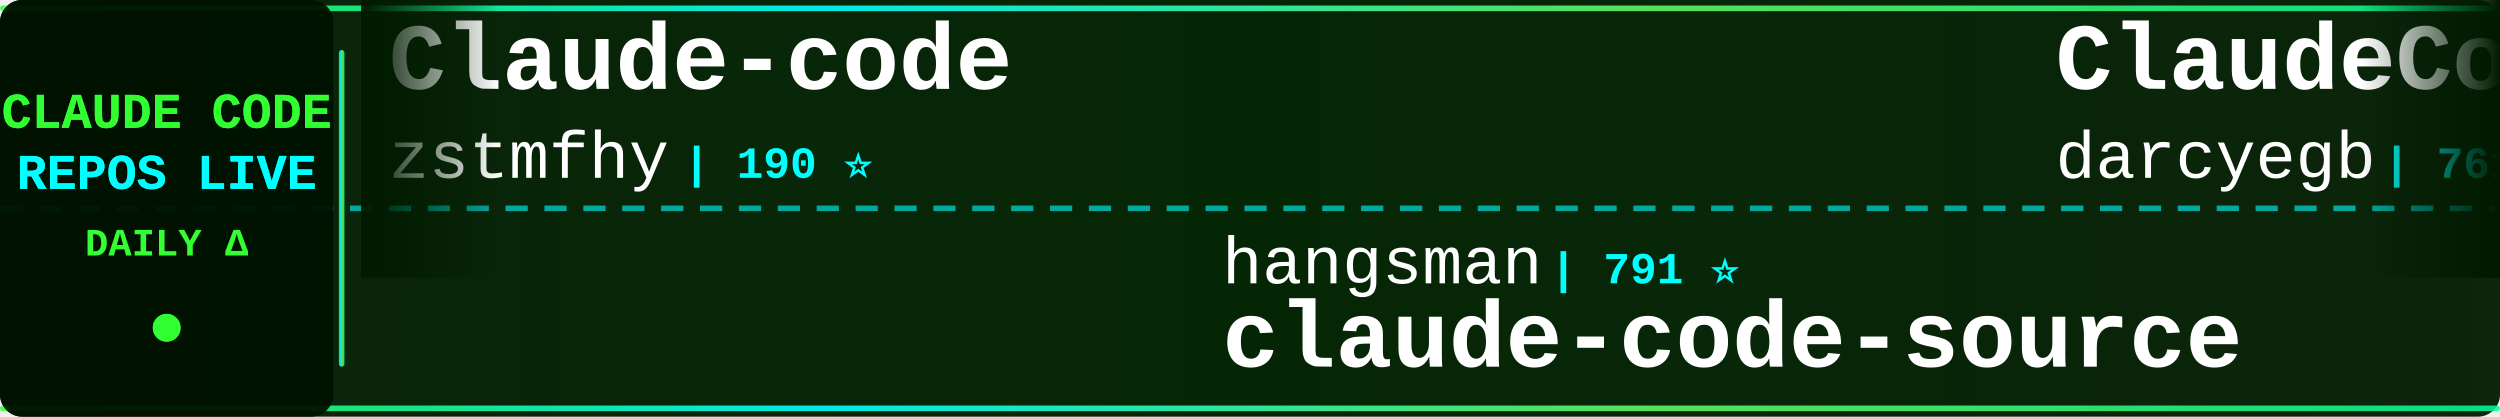
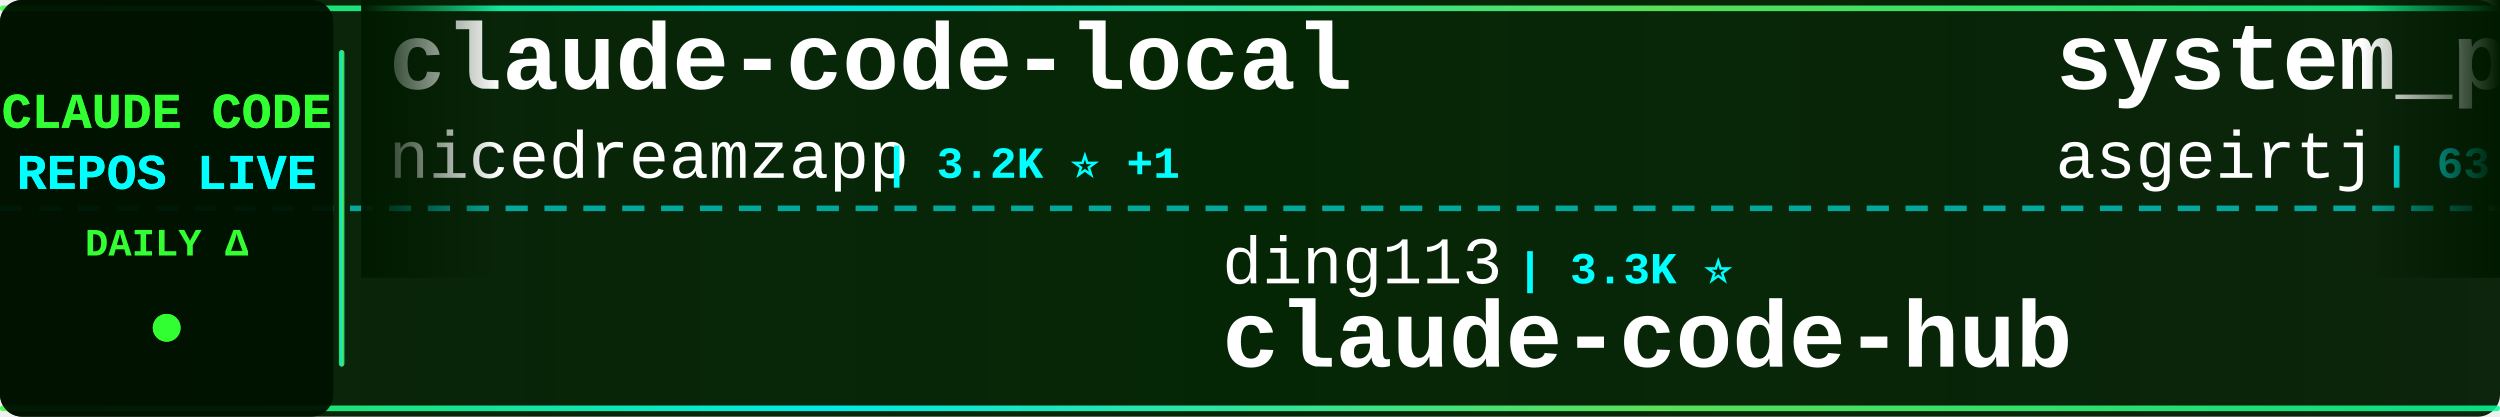
<svg xmlns="http://www.w3.org/2000/svg" width="900" height="150">
  <defs>
    <linearGradient id="tickerBg" x1="0%" y1="0%" x2="100%" y2="0%">
      <stop offset="0%" style="stop-color:#001a00;stop-opacity:0.95" />
      <stop offset="50%" style="stop-color:#002200;stop-opacity:0.98" />
      <stop offset="100%" style="stop-color:#001a00;stop-opacity:0.95" />
    </linearGradient>
    <linearGradient id="borderGrad" x1="0%" y1="0%" x2="100%" y2="0%">
      <stop offset="0%" style="stop-color:#33ff33;stop-opacity:0.85">
        <animate attributeName="stop-opacity" values="0.85;1;0.85" dur="2s" repeatCount="indefinite" />
      </stop>
      <stop offset="33%" style="stop-color:#00ffff;stop-opacity:0.9">
        <animate attributeName="stop-opacity" values="0.9;1;0.9" dur="2.2s" repeatCount="indefinite" />
      </stop>
      <stop offset="66%" style="stop-color:#66ff66;stop-opacity:0.85">
        <animate attributeName="stop-opacity" values="0.85;1;0.85" dur="1.8s" repeatCount="indefinite" />
      </stop>
      <stop offset="100%" style="stop-color:#00ff99;stop-opacity:0.85">
        <animate attributeName="stop-opacity" values="0.85;1;0.85" dur="2s" repeatCount="indefinite" />
      </stop>
    </linearGradient>
    <filter id="textGlow">
      <feGaussianBlur stdDeviation="0.1" result="coloredBlur" />
      <feMerge>
        <feMergeNode in="coloredBlur" />
        <feMergeNode in="SourceGraphic" />
      </feMerge>
    </filter>
    <filter id="metricGlow">
      <feGaussianBlur stdDeviation="0.2" result="coloredBlur" />
      <feMerge>
        <feMergeNode in="coloredBlur" />
        <feMergeNode in="SourceGraphic" />
      </feMerge>
    </filter>
    <linearGradient id="leftFade" x1="0%" y1="0%" x2="100%" y2="0%">
      <stop offset="0%" style="stop-color:#001a00;stop-opacity:1" />
      <stop offset="100%" style="stop-color:#001a00;stop-opacity:0" />
    </linearGradient>
    <linearGradient id="rightFade" x1="0%" y1="0%" x2="100%" y2="0%">
      <stop offset="0%" style="stop-color:#001a00;stop-opacity:0" />
      <stop offset="100%" style="stop-color:#001a00;stop-opacity:1" />
    </linearGradient>
  </defs>
  <rect width="900" height="150" fill="url(#tickerBg)" rx="8" />
  <rect x="0" y="2" width="900" height="2" fill="url(#borderGrad)" rx="1" />
  <rect x="0" y="146" width="900" height="2" fill="url(#borderGrad)" rx="1" />
  <line x1="0" y1="75" x2="900" y2="75" stroke="#00ffff" stroke-width="2" stroke-dasharray="8 6" opacity="0.6" />
  <rect x="0" y="0" width="120" height="150" fill="#001100" opacity="0.95" rx="8" />
  <text x="60" y="46" font-family="'Courier New', monospace" font-size="18" font-weight="bold" fill="#33ff33" text-anchor="middle" filter="url(#textGlow)">
    CLAUDE CODE
  </text>
  <text x="60" y="68" font-family="'Courier New', monospace" font-size="18" font-weight="bold" fill="#00ffff" text-anchor="middle" filter="url(#textGlow)">
    REPOS LIVE
  </text>
  <text x="60" y="92" font-family="'Courier New', monospace" font-size="14" font-weight="bold" fill="#33ff33" text-anchor="middle">
    DAILY Δ
  </text>
  <circle cx="60" cy="118" r="5" fill="#33ff33" filter="url(#metricGlow)">
    <animate attributeName="r" values="4;6;4" dur="1.5s" repeatCount="indefinite" />
    <animate attributeName="opacity" values="0.6;1;0.6" dur="1.5s" repeatCount="indefinite" />
  </circle>
  <rect x="122" y="18" width="2" height="114" fill="url(#borderGrad)" rx="1" />
  <clipPath id="tickerClip">
    <rect x="130" y="0" width="770" height="150" />
  </clipPath>
  <g clip-path="url(#tickerClip)">
    <g id="tickerItems">
      <animateTransform attributeName="transform" attributeType="XML" type="translate" from="0 0" to="-3000 0" dur="54s" repeatCount="indefinite" />
      <g transform="translate(0, 0)">
-         <text x="140" y="32" font-family="'Courier New', monospace" font-size="34" font-weight="bold" fill="#ffffff">Claude-code</text>
-         <text x="140" y="64" font-family="'Courier New', monospace" font-size="24" font-weight="normal" fill="#ffffff" opacity="1.0">zstmfhy</text>
-         <text x="246" y="64" font-family="'Courier New', monospace" font-size="16" font-weight="bold" fill="#00ffff"> | 190 ⭐</text>
+         <text x="140" y="32" font-family="'Courier New', monospace" font-size="34" font-weight="bold" fill="#ffffff">claude-code-local</text>
+         <text x="140" y="64" font-family="'Courier New', monospace" font-size="24" font-weight="normal" fill="#ffffff" opacity="1.0">nicedreamzapp</text>
+         <text x="318" y="64" font-family="'Courier New', monospace" font-size="16" font-weight="bold" fill="#00ffff"> | 3.2K ⭐ +1</text>
      </g>
      <g transform="translate(300, 0)">
-         <text x="140" y="102" font-family="'Courier New', monospace" font-size="24" font-weight="normal" fill="#ffffff" opacity="1.0">hangsman</text>
-         <text x="258" y="102" font-family="'Courier New', monospace" font-size="16" font-weight="bold" fill="#00ffff"> | 791 ⭐</text>
-         <text x="140" y="132" font-family="'Courier New', monospace" font-size="34" font-weight="bold" fill="#ffffff">claude-code-source</text>
+         <text x="140" y="102" font-family="'Courier New', monospace" font-size="24" font-weight="normal" fill="#ffffff" opacity="1.0">ding113</text>
+         <text x="246" y="102" font-family="'Courier New', monospace" font-size="16" font-weight="bold" fill="#00ffff"> | 3.3K ⭐</text>
+         <text x="140" y="132" font-family="'Courier New', monospace" font-size="34" font-weight="bold" fill="#ffffff">claude-code-hub</text>
      </g>
      <g transform="translate(600, 0)">
-         <text x="140" y="32" font-family="'Courier New', monospace" font-size="34" font-weight="bold" fill="#ffffff">ClaudeCodeAgents</text>
-         <text x="140" y="64" font-family="'Courier New', monospace" font-size="24" font-weight="normal" fill="#ffffff" opacity="1.0">darcyegb</text>
-         <text x="258" y="64" font-family="'Courier New', monospace" font-size="16" font-weight="bold" fill="#00ffff"> | 761 ⭐</text>
+         <text x="140" y="32" font-family="'Courier New', monospace" font-size="34" font-weight="bold" fill="#ffffff">system_prompts_leaks</text>
+         <text x="140" y="64" font-family="'Courier New', monospace" font-size="24" font-weight="normal" fill="#ffffff" opacity="1.0">asgeirtj</text>
+         <text x="258" y="64" font-family="'Courier New', monospace" font-size="16" font-weight="bold" fill="#00ffff"> | 63.0K ⭐ +12</text>
      </g>
      <g transform="translate(900, 0)">
-         <text x="140" y="102" font-family="'Courier New', monospace" font-size="24" font-weight="normal" fill="#ffffff" opacity="1.0">musistudio</text>
-         <text x="282" y="102" font-family="'Courier New', monospace" font-size="16" font-weight="bold" fill="#00ffff"> | 36.7K ⭐ -5</text>
-         <text x="140" y="132" font-family="'Courier New', monospace" font-size="34" font-weight="bold" fill="#ffffff">claude-code-router</text>
+         <text x="140" y="102" font-family="'Courier New', monospace" font-size="24" font-weight="normal" fill="#ffffff" opacity="1.0">Yeachan-Heo</text>
+         <text x="294" y="102" font-family="'Courier New', monospace" font-size="16" font-weight="bold" fill="#00ffff"> | 38.6K ⭐ +4</text>
+         <text x="140" y="132" font-family="'Courier New', monospace" font-size="34" font-weight="bold" fill="#ffffff">oh-my-claudecode</text>
      </g>
      <g transform="translate(1200, 0)">
-         <text x="140" y="32" font-family="'Courier New', monospace" font-size="34" font-weight="bold" fill="#ffffff">claude-code-plugins-plus...</text>
-         <text x="140" y="64" font-family="'Courier New', monospace" font-size="24" font-weight="normal" fill="#ffffff" opacity="1.0">jeremylongshore</text>
-         <text x="342" y="64" font-family="'Courier New', monospace" font-size="16" font-weight="bold" fill="#00ffff"> | 2.6K ⭐ +2</text>
+         <text x="140" y="32" font-family="'Courier New', monospace" font-size="34" font-weight="bold" fill="#ffffff">claude-code-best-practic...</text>
+         <text x="140" y="64" font-family="'Courier New', monospace" font-size="24" font-weight="normal" fill="#ffffff" opacity="1.0">shanraisshan</text>
+         <text x="306" y="64" font-family="'Courier New', monospace" font-size="16" font-weight="bold" fill="#00ffff"> | 64.6K ⭐ +4</text>
      </g>
      <g transform="translate(1500, 0)">
-         <text x="140" y="102" font-family="'Courier New', monospace" font-size="24" font-weight="normal" fill="#ffffff" opacity="1.0">disler</text>
-         <text x="234" y="102" font-family="'Courier New', monospace" font-size="16" font-weight="bold" fill="#00ffff"> | 3.9K ⭐</text>
-         <text x="140" y="132" font-family="'Courier New', monospace" font-size="34" font-weight="bold" fill="#ffffff">claude-code-hooks-master...</text>
+         <text x="140" y="102" font-family="'Courier New', monospace" font-size="24" font-weight="normal" fill="#ffffff" opacity="1.0">liuup</text>
+         <text x="222" y="102" font-family="'Courier New', monospace" font-size="16" font-weight="bold" fill="#00ffff"> | 3.8K ⭐ +1</text>
+         <text x="140" y="132" font-family="'Courier New', monospace" font-size="34" font-weight="bold" fill="#ffffff">claude-code-analysis</text>
      </g>
      <g transform="translate(1800, 0)">
-         <text x="140" y="32" font-family="'Courier New', monospace" font-size="34" font-weight="bold" fill="#ffffff">claude-code-engineering</text>
-         <text x="140" y="64" font-family="'Courier New', monospace" font-size="24" font-weight="normal" fill="#ffffff" opacity="1.0">huangjia2019</text>
-         <text x="306" y="64" font-family="'Courier New', monospace" font-size="16" font-weight="bold" fill="#00ffff"> | 1.1K ⭐</text>
+         <text x="140" y="32" font-family="'Courier New', monospace" font-size="34" font-weight="bold" fill="#ffffff">ECC</text>
+         <text x="140" y="64" font-family="'Courier New', monospace" font-size="24" font-weight="normal" fill="#ffffff" opacity="1.0">affaan-m</text>
+         <text x="258" y="64" font-family="'Courier New', monospace" font-size="16" font-weight="bold" fill="#00ffff"> | 240.5K ⭐ +23</text>
      </g>
      <g transform="translate(2100, 0)">
-         <text x="140" y="102" font-family="'Courier New', monospace" font-size="24" font-weight="normal" fill="#ffffff" opacity="1.0">AICoderTudou</text>
-         <text x="306" y="102" font-family="'Courier New', monospace" font-size="16" font-weight="bold" fill="#00ffff"> | 496 ⭐</text>
-         <text x="140" y="132" font-family="'Courier New', monospace" font-size="34" font-weight="bold" fill="#ffffff">claude-code-tudou</text>
+         <text x="140" y="102" font-family="'Courier New', monospace" font-size="24" font-weight="normal" fill="#ffffff" opacity="1.0">shareAI-lab</text>
+         <text x="294" y="102" font-family="'Courier New', monospace" font-size="16" font-weight="bold" fill="#00ffff"> | 74.4K ⭐ +5</text>
+         <text x="140" y="132" font-family="'Courier New', monospace" font-size="34" font-weight="bold" fill="#ffffff">learn-claude-code</text>
      </g>
      <g transform="translate(2400, 0)">
-         <text x="140" y="32" font-family="'Courier New', monospace" font-size="34" font-weight="bold" fill="#ffffff">claude-code-proxy</text>
-         <text x="140" y="64" font-family="'Courier New', monospace" font-size="24" font-weight="normal" fill="#ffffff" opacity="1.0">fuergaosi233</text>
-         <text x="306" y="64" font-family="'Courier New', monospace" font-size="16" font-weight="bold" fill="#00ffff"> | 2.8K ⭐</text>
+         <text x="140" y="32" font-family="'Courier New', monospace" font-size="34" font-weight="bold" fill="#ffffff">Claude-Code</text>
+         <text x="140" y="64" font-family="'Courier New', monospace" font-size="24" font-weight="normal" fill="#ffffff" opacity="1.0">KPR111</text>
+         <text x="234" y="64" font-family="'Courier New', monospace" font-size="16" font-weight="bold" fill="#00ffff"> | 18 ⭐</text>
      </g>
      <g transform="translate(2700, 0)">
-         <text x="140" y="102" font-family="'Courier New', monospace" font-size="24" font-weight="normal" fill="#ffffff" opacity="1.0">affaan-m</text>
-         <text x="258" y="102" font-family="'Courier New', monospace" font-size="16" font-weight="bold" fill="#00ffff"> | 240.5K ⭐ +32</text>
-         <text x="140" y="132" font-family="'Courier New', monospace" font-size="34" font-weight="bold" fill="#ffffff">ECC</text>
+         <text x="140" y="102" font-family="'Courier New', monospace" font-size="24" font-weight="normal" fill="#ffffff" opacity="1.0">Alishahryar1</text>
+         <text x="306" y="102" font-family="'Courier New', monospace" font-size="16" font-weight="bold" fill="#00ffff"> | 45.6K ⭐ +9</text>
+         <text x="140" y="132" font-family="'Courier New', monospace" font-size="34" font-weight="bold" fill="#ffffff">free-claude-code</text>
      </g>
      <g transform="translate(3000, 0)">
-         <text x="140" y="32" font-family="'Courier New', monospace" font-size="34" font-weight="bold" fill="#ffffff">Claude-code</text>
-         <text x="140" y="64" font-family="'Courier New', monospace" font-size="24" font-weight="normal" fill="#ffffff" opacity="1.0">zstmfhy</text>
-         <text x="246" y="64" font-family="'Courier New', monospace" font-size="16" font-weight="bold" fill="#00ffff"> | 190 ⭐</text>
+         <text x="140" y="32" font-family="'Courier New', monospace" font-size="34" font-weight="bold" fill="#ffffff">claude-code-local</text>
+         <text x="140" y="64" font-family="'Courier New', monospace" font-size="24" font-weight="normal" fill="#ffffff" opacity="1.0">nicedreamzapp</text>
+         <text x="318" y="64" font-family="'Courier New', monospace" font-size="16" font-weight="bold" fill="#00ffff"> | 3.2K ⭐ +1</text>
      </g>
      <g transform="translate(3300, 0)">
-         <text x="140" y="102" font-family="'Courier New', monospace" font-size="24" font-weight="normal" fill="#ffffff" opacity="1.0">hangsman</text>
-         <text x="258" y="102" font-family="'Courier New', monospace" font-size="16" font-weight="bold" fill="#00ffff"> | 791 ⭐</text>
-         <text x="140" y="132" font-family="'Courier New', monospace" font-size="34" font-weight="bold" fill="#ffffff">claude-code-source</text>
+         <text x="140" y="102" font-family="'Courier New', monospace" font-size="24" font-weight="normal" fill="#ffffff" opacity="1.0">ding113</text>
+         <text x="246" y="102" font-family="'Courier New', monospace" font-size="16" font-weight="bold" fill="#00ffff"> | 3.3K ⭐</text>
+         <text x="140" y="132" font-family="'Courier New', monospace" font-size="34" font-weight="bold" fill="#ffffff">claude-code-hub</text>
      </g>
      <g transform="translate(3600, 0)">
-         <text x="140" y="32" font-family="'Courier New', monospace" font-size="34" font-weight="bold" fill="#ffffff">ClaudeCodeAgents</text>
-         <text x="140" y="64" font-family="'Courier New', monospace" font-size="24" font-weight="normal" fill="#ffffff" opacity="1.0">darcyegb</text>
-         <text x="258" y="64" font-family="'Courier New', monospace" font-size="16" font-weight="bold" fill="#00ffff"> | 761 ⭐</text>
+         <text x="140" y="32" font-family="'Courier New', monospace" font-size="34" font-weight="bold" fill="#ffffff">system_prompts_leaks</text>
+         <text x="140" y="64" font-family="'Courier New', monospace" font-size="24" font-weight="normal" fill="#ffffff" opacity="1.0">asgeirtj</text>
+         <text x="258" y="64" font-family="'Courier New', monospace" font-size="16" font-weight="bold" fill="#00ffff"> | 63.0K ⭐ +12</text>
      </g>
      <g transform="translate(3900, 0)">
-         <text x="140" y="102" font-family="'Courier New', monospace" font-size="24" font-weight="normal" fill="#ffffff" opacity="1.0">musistudio</text>
-         <text x="282" y="102" font-family="'Courier New', monospace" font-size="16" font-weight="bold" fill="#00ffff"> | 36.7K ⭐ -5</text>
-         <text x="140" y="132" font-family="'Courier New', monospace" font-size="34" font-weight="bold" fill="#ffffff">claude-code-router</text>
+         <text x="140" y="102" font-family="'Courier New', monospace" font-size="24" font-weight="normal" fill="#ffffff" opacity="1.0">Yeachan-Heo</text>
+         <text x="294" y="102" font-family="'Courier New', monospace" font-size="16" font-weight="bold" fill="#00ffff"> | 38.6K ⭐ +4</text>
+         <text x="140" y="132" font-family="'Courier New', monospace" font-size="34" font-weight="bold" fill="#ffffff">oh-my-claudecode</text>
      </g>
    </g>
  </g>
  <rect x="130" y="0" width="50" height="100" fill="url(#leftFade)" />
  <rect x="850" y="0" width="50" height="100" fill="url(#rightFade)" />
</svg>
